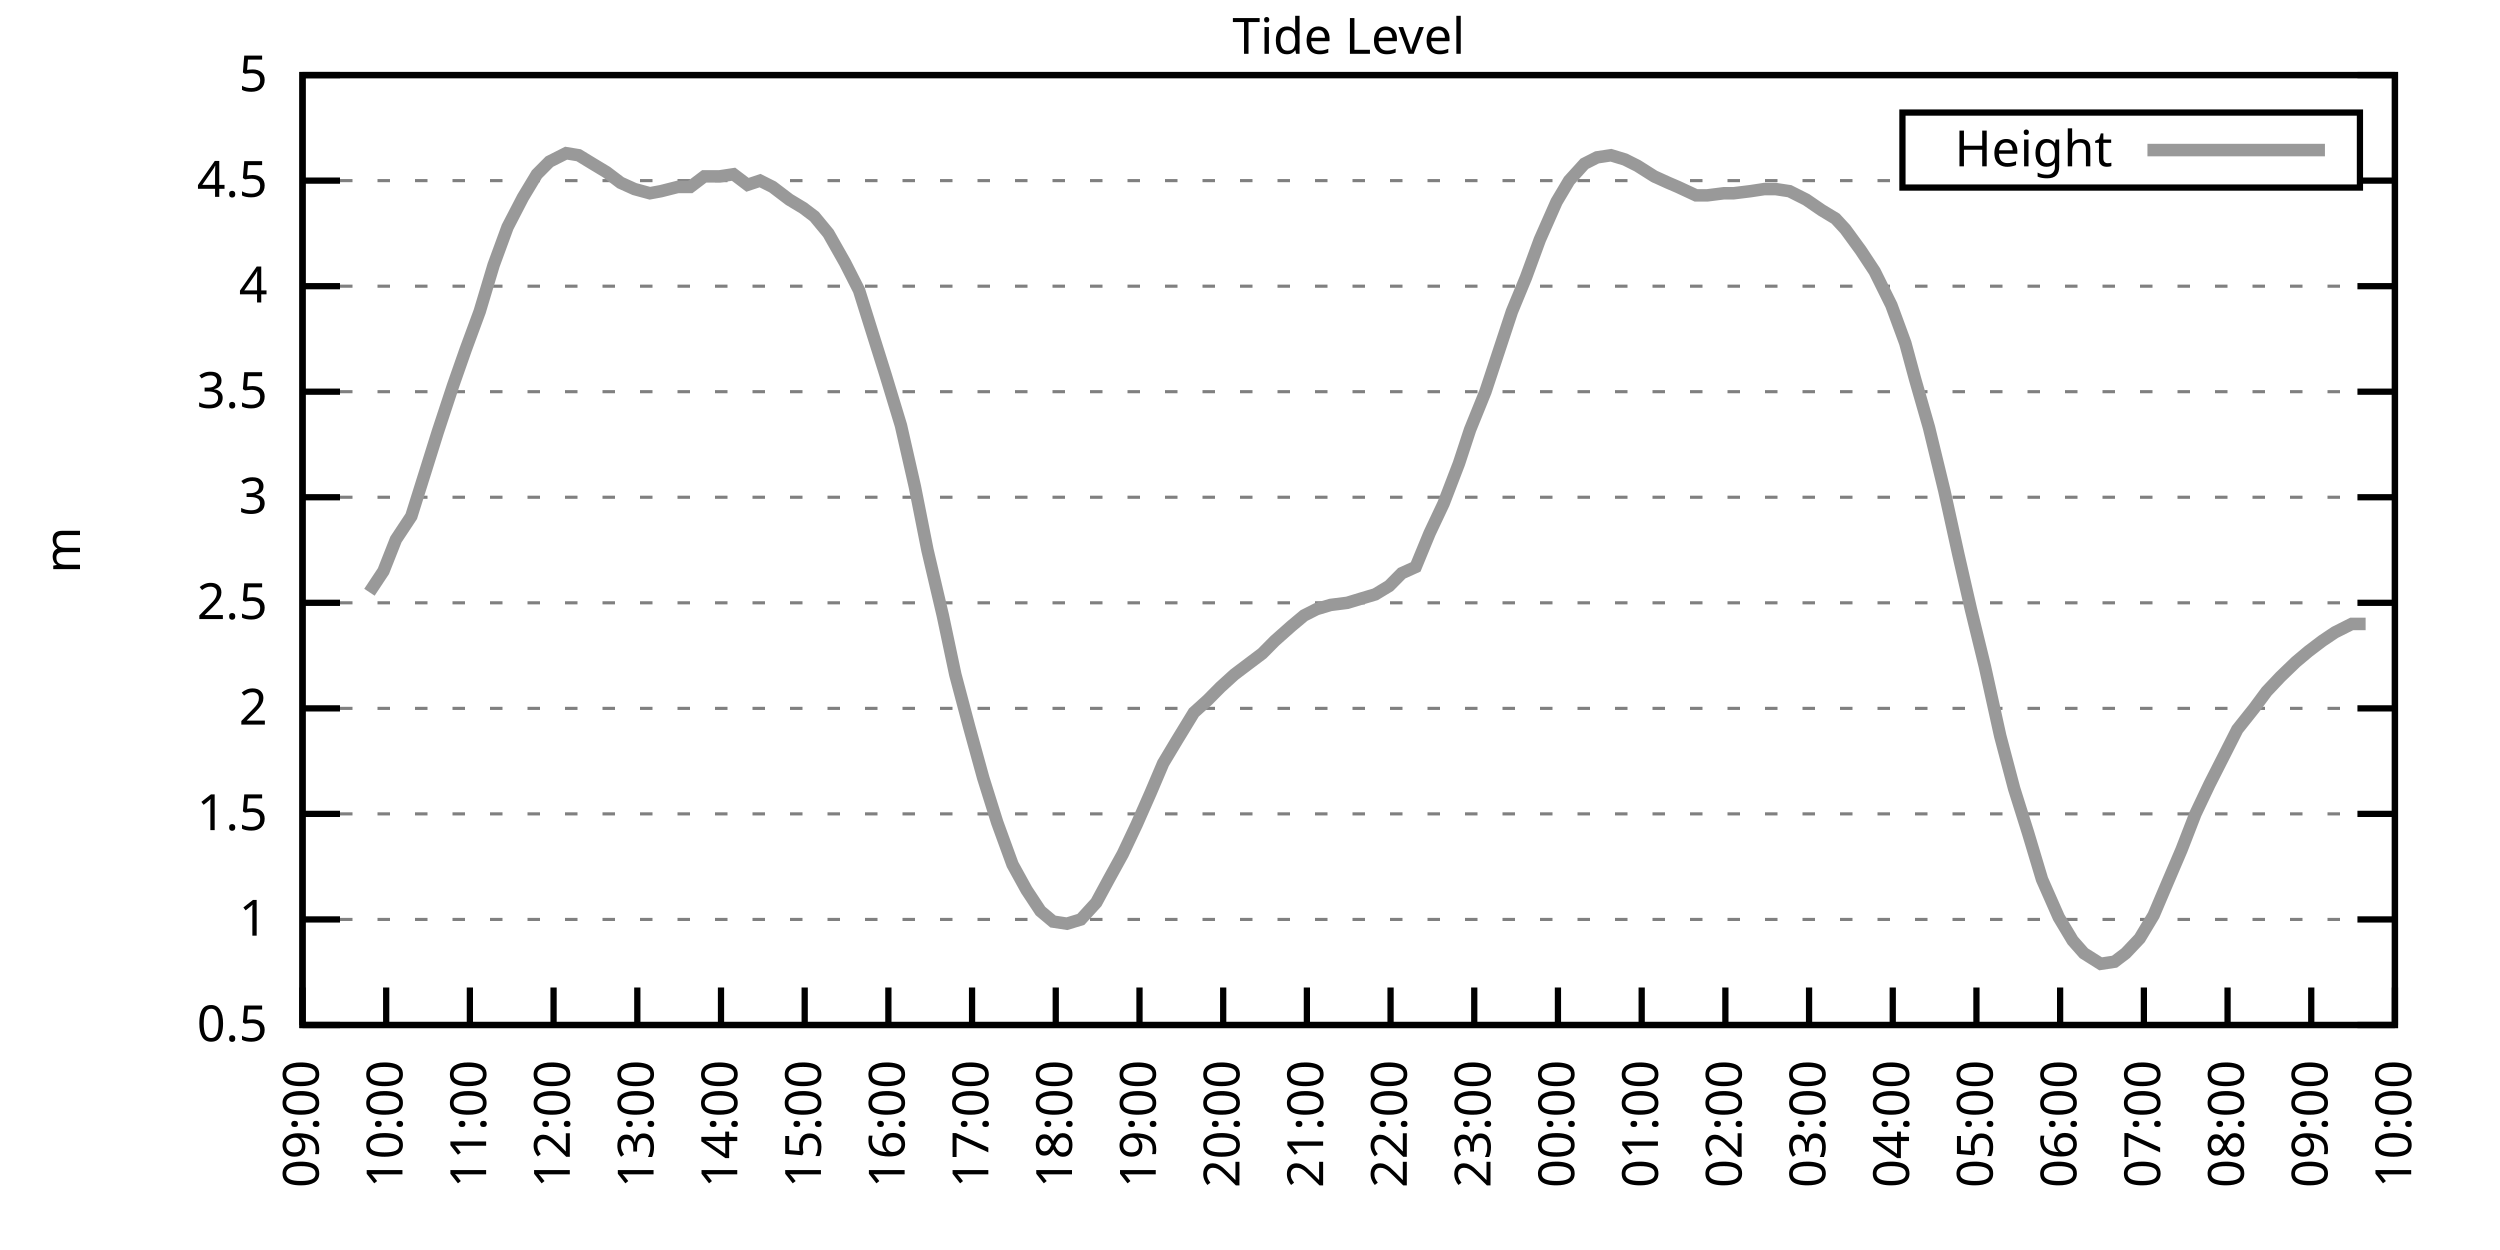
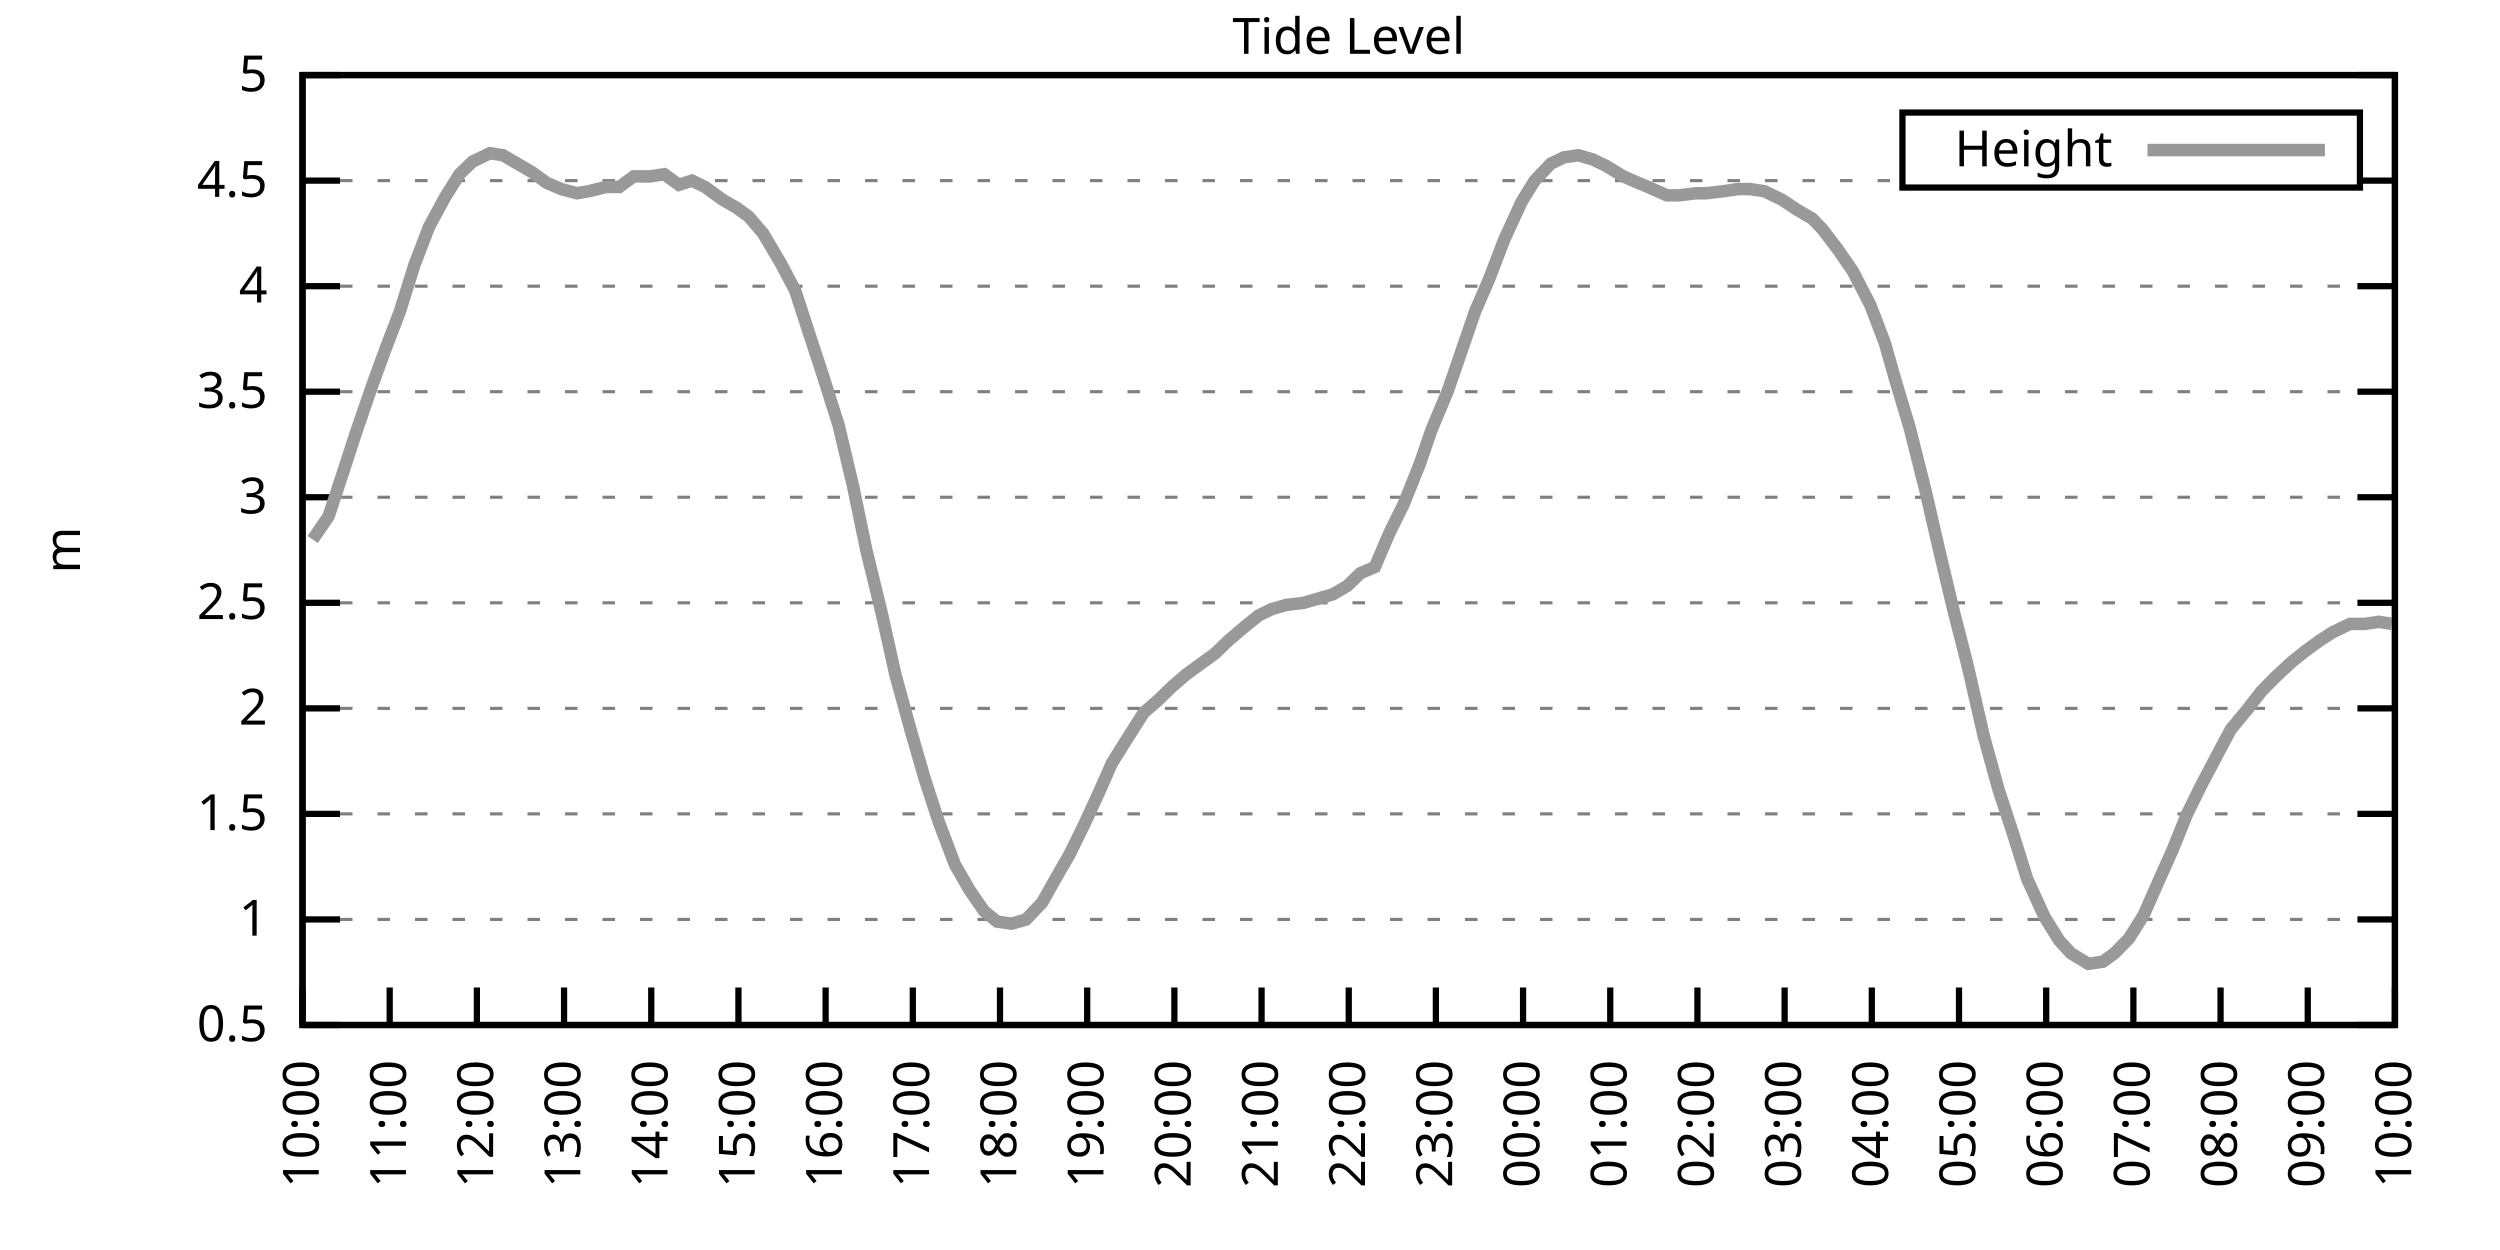
<svg xmlns="http://www.w3.org/2000/svg" xmlns:xlink="http://www.w3.org/1999/xlink" width="400" height="200" viewBox="0 0 400 200">
  <g id="gnuplot_canvas">
    <rect x="0" y="0" width="400" height="200" fill="none" />
    <defs>
      <circle id="gpDot" r="0.5" stroke-width="0.5" stroke="currentColor" />
      <path id="gpPt0" stroke-width="0.333" stroke="currentColor" d="M-1,0 h2 M0,-1 v2" />
      <path id="gpPt1" stroke-width="0.333" stroke="currentColor" d="M-1,-1 L1,1 M1,-1 L-1,1" />
      <path id="gpPt2" stroke-width="0.333" stroke="currentColor" d="M-1,0 L1,0 M0,-1 L0,1 M-1,-1 L1,1 M-1,1 L1,-1" />
      <rect id="gpPt3" stroke-width="0.333" stroke="currentColor" x="-1" y="-1" width="2" height="2" />
      <rect id="gpPt4" stroke-width="0.333" stroke="currentColor" fill="currentColor" x="-1" y="-1" width="2" height="2" />
      <circle id="gpPt5" stroke-width="0.333" stroke="currentColor" cx="0" cy="0" r="1" />
      <use xlink:href="#gpPt5" id="gpPt6" fill="currentColor" stroke="none" />
      <path id="gpPt7" stroke-width="0.333" stroke="currentColor" d="M0,-1.33 L-1.33,0.67 L1.33,0.67 z" />
      <use xlink:href="#gpPt7" id="gpPt8" fill="currentColor" stroke="none" />
      <use xlink:href="#gpPt7" id="gpPt9" stroke="currentColor" transform="rotate(180)" />
      <use xlink:href="#gpPt9" id="gpPt10" fill="currentColor" stroke="none" />
      <use xlink:href="#gpPt3" id="gpPt11" stroke="currentColor" transform="rotate(45)" />
      <use xlink:href="#gpPt11" id="gpPt12" fill="currentColor" stroke="none" />
      <path id="gpPt13" stroke-width="0.333" stroke="currentColor" d="M0,1.330 L1.265,0.411 L0.782,-1.067 L-0.782,-1.076 L-1.265,0.411 z" />
      <use xlink:href="#gpPt13" id="gpPt14" fill="currentColor" stroke="none" />
      <filter id="textbox" filterUnits="objectBoundingBox" x="0" y="0" height="1" width="1">
        <feFlood flood-color="white" flood-opacity="1" result="bgnd" />
        <feComposite in="SourceGraphic" in2="bgnd" operator="atop" />
      </filter>
      <filter id="greybox" filterUnits="objectBoundingBox" x="0" y="0" height="1" width="1">
        <feFlood flood-color="lightgrey" flood-opacity="1" result="grey" />
        <feComposite in="SourceGraphic" in2="grey" operator="atop" />
      </filter>
    </defs>
    <g fill="none" color="white" stroke="currentColor" stroke-width="1.00" stroke-linecap="butt" stroke-linejoin="miter">
</g>
    <g fill="none" color="black" stroke="currentColor" stroke-width="1.00" stroke-linecap="butt" stroke-linejoin="miter">
      <g stroke="none" shape-rendering="crispEdges">
        <polygon fill="rgb(255, 255, 255)" points="48.40,164.00 383.18,164.00 383.18,12.02 48.40,12.02 " />
      </g>
    </g>
    <g fill="none" color="black" stroke="currentColor" stroke-width="1.00" stroke-linecap="butt" stroke-linejoin="miter">
</g>
    <g fill="none" color="black" stroke="black" stroke-width="0.50" stroke-linecap="butt" stroke-linejoin="miter">
</g>
    <g fill="none" color="gray" stroke="currentColor" stroke-width="0.50" stroke-linecap="butt" stroke-linejoin="miter">
      <path stroke="gray" stroke-dasharray="2,4" class="gridline" d="M48.40,164.00 L383.19,164.00  " />
    </g>
    <g fill="none" color="gray" stroke="gray" stroke-width="1.00" stroke-linecap="butt" stroke-linejoin="miter">
</g>
    <g fill="none" color="black" stroke="currentColor" stroke-width="1.00" stroke-linecap="butt" stroke-linejoin="miter">
      <path stroke="black" d="M48.40,164.00 L54.40,164.00 M383.19,164.00 L377.19,164.00  " />
      <g transform="translate(42.80,166.60)" stroke="none" fill="black" font-family="Sans" font-size="8.00" text-anchor="end">
        <text>
          <tspan font-family="Sans"> 0.5</tspan>
        </text>
      </g>
    </g>
    <g fill="none" color="black" stroke="currentColor" stroke-width="1.00" stroke-linecap="butt" stroke-linejoin="miter">
</g>
    <g fill="none" color="black" stroke="black" stroke-width="0.50" stroke-linecap="butt" stroke-linejoin="miter">
</g>
    <g fill="none" color="gray" stroke="currentColor" stroke-width="0.50" stroke-linecap="butt" stroke-linejoin="miter">
      <path stroke="gray" stroke-dasharray="2,4" class="gridline" d="M48.40,147.11 L383.19,147.11  " />
    </g>
    <g fill="none" color="gray" stroke="gray" stroke-width="1.00" stroke-linecap="butt" stroke-linejoin="miter">
</g>
    <g fill="none" color="black" stroke="currentColor" stroke-width="1.00" stroke-linecap="butt" stroke-linejoin="miter">
      <path stroke="black" d="M48.40,147.11 L54.40,147.11 M383.19,147.11 L377.19,147.11  " />
      <g transform="translate(42.80,149.71)" stroke="none" fill="black" font-family="Sans" font-size="8.00" text-anchor="end">
        <text>
          <tspan font-family="Sans"> 1</tspan>
        </text>
      </g>
    </g>
    <g fill="none" color="black" stroke="currentColor" stroke-width="1.00" stroke-linecap="butt" stroke-linejoin="miter">
</g>
    <g fill="none" color="black" stroke="black" stroke-width="0.50" stroke-linecap="butt" stroke-linejoin="miter">
</g>
    <g fill="none" color="gray" stroke="currentColor" stroke-width="0.50" stroke-linecap="butt" stroke-linejoin="miter">
      <path stroke="gray" stroke-dasharray="2,4" class="gridline" d="M48.40,130.22 L383.19,130.22  " />
    </g>
    <g fill="none" color="gray" stroke="gray" stroke-width="1.00" stroke-linecap="butt" stroke-linejoin="miter">
</g>
    <g fill="none" color="black" stroke="currentColor" stroke-width="1.00" stroke-linecap="butt" stroke-linejoin="miter">
      <path stroke="black" d="M48.40,130.22 L54.40,130.22 M383.19,130.22 L377.19,130.22  " />
      <g transform="translate(42.80,132.82)" stroke="none" fill="black" font-family="Sans" font-size="8.00" text-anchor="end">
        <text>
          <tspan font-family="Sans"> 1.5</tspan>
        </text>
      </g>
    </g>
    <g fill="none" color="black" stroke="currentColor" stroke-width="1.00" stroke-linecap="butt" stroke-linejoin="miter">
</g>
    <g fill="none" color="black" stroke="black" stroke-width="0.50" stroke-linecap="butt" stroke-linejoin="miter">
</g>
    <g fill="none" color="gray" stroke="currentColor" stroke-width="0.50" stroke-linecap="butt" stroke-linejoin="miter">
      <path stroke="gray" stroke-dasharray="2,4" class="gridline" d="M48.40,113.34 L383.19,113.34  " />
    </g>
    <g fill="none" color="gray" stroke="gray" stroke-width="1.00" stroke-linecap="butt" stroke-linejoin="miter">
</g>
    <g fill="none" color="black" stroke="currentColor" stroke-width="1.00" stroke-linecap="butt" stroke-linejoin="miter">
      <path stroke="black" d="M48.40,113.34 L54.40,113.34 M383.19,113.34 L377.19,113.34  " />
      <g transform="translate(42.80,115.94)" stroke="none" fill="black" font-family="Sans" font-size="8.00" text-anchor="end">
        <text>
          <tspan font-family="Sans"> 2</tspan>
        </text>
      </g>
    </g>
    <g fill="none" color="black" stroke="currentColor" stroke-width="1.00" stroke-linecap="butt" stroke-linejoin="miter">
</g>
    <g fill="none" color="black" stroke="black" stroke-width="0.50" stroke-linecap="butt" stroke-linejoin="miter">
</g>
    <g fill="none" color="gray" stroke="currentColor" stroke-width="0.50" stroke-linecap="butt" stroke-linejoin="miter">
      <path stroke="gray" stroke-dasharray="2,4" class="gridline" d="M48.40,96.45 L383.19,96.45  " />
    </g>
    <g fill="none" color="gray" stroke="gray" stroke-width="1.00" stroke-linecap="butt" stroke-linejoin="miter">
</g>
    <g fill="none" color="black" stroke="currentColor" stroke-width="1.00" stroke-linecap="butt" stroke-linejoin="miter">
      <path stroke="black" d="M48.40,96.45 L54.40,96.45 M383.19,96.45 L377.19,96.45  " />
      <g transform="translate(42.80,99.05)" stroke="none" fill="black" font-family="Sans" font-size="8.00" text-anchor="end">
        <text>
          <tspan font-family="Sans"> 2.5</tspan>
        </text>
      </g>
    </g>
    <g fill="none" color="black" stroke="currentColor" stroke-width="1.00" stroke-linecap="butt" stroke-linejoin="miter">
</g>
    <g fill="none" color="black" stroke="black" stroke-width="0.50" stroke-linecap="butt" stroke-linejoin="miter">
</g>
    <g fill="none" color="gray" stroke="currentColor" stroke-width="0.50" stroke-linecap="butt" stroke-linejoin="miter">
      <path stroke="gray" stroke-dasharray="2,4" class="gridline" d="M48.40,79.56 L383.19,79.56  " />
    </g>
    <g fill="none" color="gray" stroke="gray" stroke-width="1.00" stroke-linecap="butt" stroke-linejoin="miter">
</g>
    <g fill="none" color="black" stroke="currentColor" stroke-width="1.00" stroke-linecap="butt" stroke-linejoin="miter">
      <path stroke="black" d="M48.40,79.56 L54.40,79.56 M383.19,79.56 L377.19,79.56  " />
      <g transform="translate(42.80,82.16)" stroke="none" fill="black" font-family="Sans" font-size="8.00" text-anchor="end">
        <text>
          <tspan font-family="Sans"> 3</tspan>
        </text>
      </g>
    </g>
    <g fill="none" color="black" stroke="currentColor" stroke-width="1.00" stroke-linecap="butt" stroke-linejoin="miter">
</g>
    <g fill="none" color="black" stroke="black" stroke-width="0.50" stroke-linecap="butt" stroke-linejoin="miter">
</g>
    <g fill="none" color="gray" stroke="currentColor" stroke-width="0.50" stroke-linecap="butt" stroke-linejoin="miter">
      <path stroke="gray" stroke-dasharray="2,4" class="gridline" d="M48.40,62.67 L383.19,62.67  " />
    </g>
    <g fill="none" color="gray" stroke="gray" stroke-width="1.00" stroke-linecap="butt" stroke-linejoin="miter">
</g>
    <g fill="none" color="black" stroke="currentColor" stroke-width="1.00" stroke-linecap="butt" stroke-linejoin="miter">
      <path stroke="black" d="M48.40,62.67 L54.40,62.67 M383.19,62.67 L377.19,62.67  " />
      <g transform="translate(42.80,65.27)" stroke="none" fill="black" font-family="Sans" font-size="8.00" text-anchor="end">
        <text>
          <tspan font-family="Sans"> 3.5</tspan>
        </text>
      </g>
    </g>
    <g fill="none" color="black" stroke="currentColor" stroke-width="1.00" stroke-linecap="butt" stroke-linejoin="miter">
</g>
    <g fill="none" color="black" stroke="black" stroke-width="0.50" stroke-linecap="butt" stroke-linejoin="miter">
</g>
    <g fill="none" color="gray" stroke="currentColor" stroke-width="0.50" stroke-linecap="butt" stroke-linejoin="miter">
      <path stroke="gray" stroke-dasharray="2,4" class="gridline" d="M48.40,45.79 L383.19,45.79  " />
    </g>
    <g fill="none" color="gray" stroke="gray" stroke-width="1.00" stroke-linecap="butt" stroke-linejoin="miter">
</g>
    <g fill="none" color="black" stroke="currentColor" stroke-width="1.00" stroke-linecap="butt" stroke-linejoin="miter">
      <path stroke="black" d="M48.40,45.79 L54.40,45.79 M383.19,45.79 L377.19,45.79  " />
      <g transform="translate(42.80,48.39)" stroke="none" fill="black" font-family="Sans" font-size="8.00" text-anchor="end">
        <text>
          <tspan font-family="Sans"> 4</tspan>
        </text>
      </g>
    </g>
    <g fill="none" color="black" stroke="currentColor" stroke-width="1.00" stroke-linecap="butt" stroke-linejoin="miter">
</g>
    <g fill="none" color="black" stroke="black" stroke-width="0.50" stroke-linecap="butt" stroke-linejoin="miter">
</g>
    <g fill="none" color="gray" stroke="currentColor" stroke-width="0.50" stroke-linecap="butt" stroke-linejoin="miter">
      <path stroke="gray" stroke-dasharray="2,4" class="gridline" d="M48.40,28.90 L304.39,28.90 M377.59,28.90 L383.19,28.90  " />
    </g>
    <g fill="none" color="gray" stroke="gray" stroke-width="1.00" stroke-linecap="butt" stroke-linejoin="miter">
</g>
    <g fill="none" color="black" stroke="currentColor" stroke-width="1.00" stroke-linecap="butt" stroke-linejoin="miter">
      <path stroke="black" d="M48.40,28.90 L54.40,28.90 M383.19,28.90 L377.19,28.90  " />
      <g transform="translate(42.80,31.50)" stroke="none" fill="black" font-family="Sans" font-size="8.00" text-anchor="end">
        <text>
          <tspan font-family="Sans"> 4.5</tspan>
        </text>
      </g>
    </g>
    <g fill="none" color="black" stroke="currentColor" stroke-width="1.00" stroke-linecap="butt" stroke-linejoin="miter">
</g>
    <g fill="none" color="black" stroke="black" stroke-width="0.50" stroke-linecap="butt" stroke-linejoin="miter">
</g>
    <g fill="none" color="gray" stroke="currentColor" stroke-width="0.50" stroke-linecap="butt" stroke-linejoin="miter">
      <path stroke="gray" stroke-dasharray="2,4" class="gridline" d="M48.40,12.01 L383.19,12.01  " />
    </g>
    <g fill="none" color="gray" stroke="gray" stroke-width="1.00" stroke-linecap="butt" stroke-linejoin="miter">
</g>
    <g fill="none" color="black" stroke="currentColor" stroke-width="1.00" stroke-linecap="butt" stroke-linejoin="miter">
      <path stroke="black" d="M48.40,12.01 L54.40,12.01 M383.19,12.01 L377.19,12.01  " />
      <g transform="translate(42.80,14.61)" stroke="none" fill="black" font-family="Sans" font-size="8.00" text-anchor="end">
        <text>
          <tspan font-family="Sans"> 5</tspan>
        </text>
      </g>
    </g>
    <g fill="none" color="black" stroke="currentColor" stroke-width="1.00" stroke-linecap="butt" stroke-linejoin="miter">
      <path stroke="black" d="M48.40,164.00 L48.40,158.00  " />
      <g transform="translate(51.00,169.60) rotate(270.00)" stroke="none" fill="black" font-family="Sans" font-size="8.00" text-anchor="end">
        <text>
-           <tspan font-family="Sans">09:00</tspan>
-         </text>
-       </g>
-     </g>
-     <g fill="none" color="black" stroke="currentColor" stroke-width="1.00" stroke-linecap="butt" stroke-linejoin="miter">
-       <path stroke="black" d="M61.79,164.00 L61.79,158.00  " />
-       <g transform="translate(64.39,169.60) rotate(270.00)" stroke="none" fill="black" font-family="Sans" font-size="8.00" text-anchor="end">
-         <text>
          <tspan font-family="Sans">10:00</tspan>
        </text>
      </g>
    </g>
    <g fill="none" color="black" stroke="currentColor" stroke-width="1.00" stroke-linecap="butt" stroke-linejoin="miter">
-       <path stroke="black" d="M75.18,164.00 L75.18,158.00  " />
-       <g transform="translate(77.78,169.60) rotate(270.00)" stroke="none" fill="black" font-family="Sans" font-size="8.00" text-anchor="end">
+       <path stroke="black" d="M62.35,164.00 L62.35,158.00  " />
+       <g transform="translate(64.95,169.60) rotate(270.00)" stroke="none" fill="black" font-family="Sans" font-size="8.00" text-anchor="end">
        <text>
          <tspan font-family="Sans">11:00</tspan>
        </text>
      </g>
    </g>
    <g fill="none" color="black" stroke="currentColor" stroke-width="1.00" stroke-linecap="butt" stroke-linejoin="miter">
-       <path stroke="black" d="M88.57,164.00 L88.57,158.00  " />
-       <g transform="translate(91.17,169.60) rotate(270.00)" stroke="none" fill="black" font-family="Sans" font-size="8.00" text-anchor="end">
+       <path stroke="black" d="M76.30,164.00 L76.30,158.00  " />
+       <g transform="translate(78.90,169.60) rotate(270.00)" stroke="none" fill="black" font-family="Sans" font-size="8.00" text-anchor="end">
        <text>
          <tspan font-family="Sans">12:00</tspan>
        </text>
      </g>
    </g>
    <g fill="none" color="black" stroke="currentColor" stroke-width="1.00" stroke-linecap="butt" stroke-linejoin="miter">
-       <path stroke="black" d="M101.97,164.00 L101.97,158.00  " />
-       <g transform="translate(104.57,169.60) rotate(270.00)" stroke="none" fill="black" font-family="Sans" font-size="8.00" text-anchor="end">
+       <path stroke="black" d="M90.25,164.00 L90.25,158.00  " />
+       <g transform="translate(92.85,169.60) rotate(270.00)" stroke="none" fill="black" font-family="Sans" font-size="8.00" text-anchor="end">
        <text>
          <tspan font-family="Sans">13:00</tspan>
        </text>
      </g>
    </g>
    <g fill="none" color="black" stroke="currentColor" stroke-width="1.00" stroke-linecap="butt" stroke-linejoin="miter">
-       <path stroke="black" d="M115.36,164.00 L115.36,158.00  " />
-       <g transform="translate(117.96,169.60) rotate(270.00)" stroke="none" fill="black" font-family="Sans" font-size="8.00" text-anchor="end">
+       <path stroke="black" d="M104.20,164.00 L104.20,158.00  " />
+       <g transform="translate(106.80,169.60) rotate(270.00)" stroke="none" fill="black" font-family="Sans" font-size="8.00" text-anchor="end">
        <text>
          <tspan font-family="Sans">14:00</tspan>
        </text>
      </g>
    </g>
    <g fill="none" color="black" stroke="currentColor" stroke-width="1.00" stroke-linecap="butt" stroke-linejoin="miter">
-       <path stroke="black" d="M128.75,164.00 L128.75,158.00  " />
-       <g transform="translate(131.35,169.60) rotate(270.00)" stroke="none" fill="black" font-family="Sans" font-size="8.00" text-anchor="end">
+       <path stroke="black" d="M118.15,164.00 L118.15,158.00  " />
+       <g transform="translate(120.75,169.60) rotate(270.00)" stroke="none" fill="black" font-family="Sans" font-size="8.00" text-anchor="end">
        <text>
          <tspan font-family="Sans">15:00</tspan>
        </text>
      </g>
    </g>
    <g fill="none" color="black" stroke="currentColor" stroke-width="1.00" stroke-linecap="butt" stroke-linejoin="miter">
-       <path stroke="black" d="M142.14,164.00 L142.14,158.00  " />
-       <g transform="translate(144.74,169.60) rotate(270.00)" stroke="none" fill="black" font-family="Sans" font-size="8.00" text-anchor="end">
+       <path stroke="black" d="M132.10,164.00 L132.10,158.00  " />
+       <g transform="translate(134.70,169.60) rotate(270.00)" stroke="none" fill="black" font-family="Sans" font-size="8.00" text-anchor="end">
        <text>
          <tspan font-family="Sans">16:00</tspan>
        </text>
      </g>
    </g>
    <g fill="none" color="black" stroke="currentColor" stroke-width="1.00" stroke-linecap="butt" stroke-linejoin="miter">
-       <path stroke="black" d="M155.53,164.00 L155.53,158.00  " />
-       <g transform="translate(158.13,169.60) rotate(270.00)" stroke="none" fill="black" font-family="Sans" font-size="8.00" text-anchor="end">
+       <path stroke="black" d="M146.05,164.00 L146.05,158.00  " />
+       <g transform="translate(148.65,169.60) rotate(270.00)" stroke="none" fill="black" font-family="Sans" font-size="8.00" text-anchor="end">
        <text>
          <tspan font-family="Sans">17:00</tspan>
        </text>
      </g>
    </g>
    <g fill="none" color="black" stroke="currentColor" stroke-width="1.00" stroke-linecap="butt" stroke-linejoin="miter">
-       <path stroke="black" d="M168.92,164.00 L168.92,158.00  " />
-       <g transform="translate(171.52,169.60) rotate(270.00)" stroke="none" fill="black" font-family="Sans" font-size="8.00" text-anchor="end">
+       <path stroke="black" d="M160.00,164.00 L160.00,158.00  " />
+       <g transform="translate(162.60,169.60) rotate(270.00)" stroke="none" fill="black" font-family="Sans" font-size="8.00" text-anchor="end">
        <text>
          <tspan font-family="Sans">18:00</tspan>
        </text>
      </g>
    </g>
    <g fill="none" color="black" stroke="currentColor" stroke-width="1.00" stroke-linecap="butt" stroke-linejoin="miter">
-       <path stroke="black" d="M182.32,164.00 L182.32,158.00  " />
-       <g transform="translate(184.92,169.60) rotate(270.00)" stroke="none" fill="black" font-family="Sans" font-size="8.00" text-anchor="end">
+       <path stroke="black" d="M173.95,164.00 L173.95,158.00  " />
+       <g transform="translate(176.55,169.60) rotate(270.00)" stroke="none" fill="black" font-family="Sans" font-size="8.00" text-anchor="end">
        <text>
          <tspan font-family="Sans">19:00</tspan>
        </text>
      </g>
    </g>
    <g fill="none" color="black" stroke="currentColor" stroke-width="1.00" stroke-linecap="butt" stroke-linejoin="miter">
-       <path stroke="black" d="M195.71,164.00 L195.71,158.00  " />
-       <g transform="translate(198.31,169.60) rotate(270.00)" stroke="none" fill="black" font-family="Sans" font-size="8.00" text-anchor="end">
+       <path stroke="black" d="M187.90,164.00 L187.90,158.00  " />
+       <g transform="translate(190.50,169.60) rotate(270.00)" stroke="none" fill="black" font-family="Sans" font-size="8.00" text-anchor="end">
        <text>
          <tspan font-family="Sans">20:00</tspan>
        </text>
      </g>
    </g>
    <g fill="none" color="black" stroke="currentColor" stroke-width="1.00" stroke-linecap="butt" stroke-linejoin="miter">
-       <path stroke="black" d="M209.10,164.00 L209.10,158.00  " />
-       <g transform="translate(211.70,169.60) rotate(270.00)" stroke="none" fill="black" font-family="Sans" font-size="8.00" text-anchor="end">
+       <path stroke="black" d="M201.85,164.00 L201.85,158.00  " />
+       <g transform="translate(204.45,169.60) rotate(270.00)" stroke="none" fill="black" font-family="Sans" font-size="8.00" text-anchor="end">
        <text>
          <tspan font-family="Sans">21:00</tspan>
        </text>
      </g>
    </g>
    <g fill="none" color="black" stroke="currentColor" stroke-width="1.00" stroke-linecap="butt" stroke-linejoin="miter">
-       <path stroke="black" d="M222.49,164.00 L222.49,158.00  " />
-       <g transform="translate(225.09,169.60) rotate(270.00)" stroke="none" fill="black" font-family="Sans" font-size="8.00" text-anchor="end">
+       <path stroke="black" d="M215.80,164.00 L215.80,158.00  " />
+       <g transform="translate(218.40,169.60) rotate(270.00)" stroke="none" fill="black" font-family="Sans" font-size="8.00" text-anchor="end">
        <text>
          <tspan font-family="Sans">22:00</tspan>
        </text>
      </g>
    </g>
    <g fill="none" color="black" stroke="currentColor" stroke-width="1.00" stroke-linecap="butt" stroke-linejoin="miter">
-       <path stroke="black" d="M235.88,164.00 L235.88,158.00  " />
-       <g transform="translate(238.48,169.60) rotate(270.00)" stroke="none" fill="black" font-family="Sans" font-size="8.00" text-anchor="end">
+       <path stroke="black" d="M229.74,164.00 L229.74,158.00  " />
+       <g transform="translate(232.34,169.60) rotate(270.00)" stroke="none" fill="black" font-family="Sans" font-size="8.00" text-anchor="end">
        <text>
          <tspan font-family="Sans">23:00</tspan>
        </text>
      </g>
    </g>
    <g fill="none" color="black" stroke="currentColor" stroke-width="1.00" stroke-linecap="butt" stroke-linejoin="miter">
-       <path stroke="black" d="M249.27,164.00 L249.27,158.00  " />
-       <g transform="translate(251.87,169.60) rotate(270.00)" stroke="none" fill="black" font-family="Sans" font-size="8.00" text-anchor="end">
+       <path stroke="black" d="M243.69,164.00 L243.69,158.00  " />
+       <g transform="translate(246.29,169.60) rotate(270.00)" stroke="none" fill="black" font-family="Sans" font-size="8.00" text-anchor="end">
        <text>
          <tspan font-family="Sans">00:00</tspan>
        </text>
      </g>
    </g>
    <g fill="none" color="black" stroke="currentColor" stroke-width="1.00" stroke-linecap="butt" stroke-linejoin="miter">
-       <path stroke="black" d="M262.67,164.00 L262.67,158.00  " />
-       <g transform="translate(265.27,169.60) rotate(270.00)" stroke="none" fill="black" font-family="Sans" font-size="8.00" text-anchor="end">
+       <path stroke="black" d="M257.64,164.00 L257.64,158.00  " />
+       <g transform="translate(260.24,169.60) rotate(270.00)" stroke="none" fill="black" font-family="Sans" font-size="8.00" text-anchor="end">
        <text>
          <tspan font-family="Sans">01:00</tspan>
        </text>
      </g>
    </g>
    <g fill="none" color="black" stroke="currentColor" stroke-width="1.00" stroke-linecap="butt" stroke-linejoin="miter">
-       <path stroke="black" d="M276.06,164.00 L276.06,158.00  " />
-       <g transform="translate(278.66,169.60) rotate(270.00)" stroke="none" fill="black" font-family="Sans" font-size="8.00" text-anchor="end">
+       <path stroke="black" d="M271.59,164.00 L271.59,158.00  " />
+       <g transform="translate(274.19,169.60) rotate(270.00)" stroke="none" fill="black" font-family="Sans" font-size="8.00" text-anchor="end">
        <text>
          <tspan font-family="Sans">02:00</tspan>
        </text>
      </g>
    </g>
    <g fill="none" color="black" stroke="currentColor" stroke-width="1.00" stroke-linecap="butt" stroke-linejoin="miter">
-       <path stroke="black" d="M289.45,164.00 L289.45,158.00  " />
-       <g transform="translate(292.05,169.60) rotate(270.00)" stroke="none" fill="black" font-family="Sans" font-size="8.00" text-anchor="end">
+       <path stroke="black" d="M285.54,164.00 L285.54,158.00  " />
+       <g transform="translate(288.14,169.60) rotate(270.00)" stroke="none" fill="black" font-family="Sans" font-size="8.00" text-anchor="end">
        <text>
          <tspan font-family="Sans">03:00</tspan>
        </text>
      </g>
    </g>
    <g fill="none" color="black" stroke="currentColor" stroke-width="1.00" stroke-linecap="butt" stroke-linejoin="miter">
-       <path stroke="black" d="M302.84,164.00 L302.84,158.00  " />
-       <g transform="translate(305.44,169.60) rotate(270.00)" stroke="none" fill="black" font-family="Sans" font-size="8.00" text-anchor="end">
+       <path stroke="black" d="M299.49,164.00 L299.49,158.00  " />
+       <g transform="translate(302.09,169.60) rotate(270.00)" stroke="none" fill="black" font-family="Sans" font-size="8.00" text-anchor="end">
        <text>
          <tspan font-family="Sans">04:00</tspan>
        </text>
      </g>
    </g>
    <g fill="none" color="black" stroke="currentColor" stroke-width="1.00" stroke-linecap="butt" stroke-linejoin="miter">
-       <path stroke="black" d="M316.23,164.00 L316.23,158.00  " />
-       <g transform="translate(318.83,169.60) rotate(270.00)" stroke="none" fill="black" font-family="Sans" font-size="8.00" text-anchor="end">
+       <path stroke="black" d="M313.44,164.00 L313.44,158.00  " />
+       <g transform="translate(316.04,169.60) rotate(270.00)" stroke="none" fill="black" font-family="Sans" font-size="8.00" text-anchor="end">
        <text>
          <tspan font-family="Sans">05:00</tspan>
        </text>
      </g>
    </g>
    <g fill="none" color="black" stroke="currentColor" stroke-width="1.00" stroke-linecap="butt" stroke-linejoin="miter">
-       <path stroke="black" d="M329.62,164.00 L329.62,158.00  " />
-       <g transform="translate(332.22,169.60) rotate(270.00)" stroke="none" fill="black" font-family="Sans" font-size="8.00" text-anchor="end">
+       <path stroke="black" d="M327.39,164.00 L327.39,158.00  " />
+       <g transform="translate(329.99,169.60) rotate(270.00)" stroke="none" fill="black" font-family="Sans" font-size="8.00" text-anchor="end">
        <text>
          <tspan font-family="Sans">06:00</tspan>
        </text>
      </g>
    </g>
    <g fill="none" color="black" stroke="currentColor" stroke-width="1.00" stroke-linecap="butt" stroke-linejoin="miter">
-       <path stroke="black" d="M343.02,164.00 L343.02,158.00  " />
-       <g transform="translate(345.62,169.60) rotate(270.00)" stroke="none" fill="black" font-family="Sans" font-size="8.00" text-anchor="end">
+       <path stroke="black" d="M341.34,164.00 L341.34,158.00  " />
+       <g transform="translate(343.94,169.60) rotate(270.00)" stroke="none" fill="black" font-family="Sans" font-size="8.00" text-anchor="end">
        <text>
          <tspan font-family="Sans">07:00</tspan>
        </text>
      </g>
    </g>
    <g fill="none" color="black" stroke="currentColor" stroke-width="1.00" stroke-linecap="butt" stroke-linejoin="miter">
-       <path stroke="black" d="M356.41,164.00 L356.41,158.00  " />
-       <g transform="translate(359.01,169.60) rotate(270.00)" stroke="none" fill="black" font-family="Sans" font-size="8.00" text-anchor="end">
+       <path stroke="black" d="M355.29,164.00 L355.29,158.00  " />
+       <g transform="translate(357.89,169.60) rotate(270.00)" stroke="none" fill="black" font-family="Sans" font-size="8.00" text-anchor="end">
        <text>
          <tspan font-family="Sans">08:00</tspan>
        </text>
      </g>
    </g>
    <g fill="none" color="black" stroke="currentColor" stroke-width="1.00" stroke-linecap="butt" stroke-linejoin="miter">
-       <path stroke="black" d="M369.80,164.00 L369.80,158.00  " />
-       <g transform="translate(372.40,169.60) rotate(270.00)" stroke="none" fill="black" font-family="Sans" font-size="8.00" text-anchor="end">
+       <path stroke="black" d="M369.24,164.00 L369.24,158.00  " />
+       <g transform="translate(371.84,169.60) rotate(270.00)" stroke="none" fill="black" font-family="Sans" font-size="8.00" text-anchor="end">
        <text>
          <tspan font-family="Sans">09:00</tspan>
        </text>
      </g>
    </g>
    <g fill="none" color="black" stroke="currentColor" stroke-width="1.00" stroke-linecap="butt" stroke-linejoin="miter">
      <path stroke="black" d="M383.19,164.00 L383.19,158.00  " />
      <g transform="translate(385.79,169.60) rotate(270.00)" stroke="none" fill="black" font-family="Sans" font-size="8.00" text-anchor="end">
        <text>
          <tspan font-family="Sans">10:00</tspan>
        </text>
      </g>
    </g>
    <g fill="none" color="black" stroke="currentColor" stroke-width="1.00" stroke-linecap="butt" stroke-linejoin="miter">
</g>
    <g fill="none" color="black" stroke="currentColor" stroke-width="1.00" stroke-linecap="butt" stroke-linejoin="miter">
      <path stroke="black" d="M48.40,12.01 L48.40,164.00 L383.19,164.00 L383.19,12.01 L48.40,12.01 Z  " />
    </g>
    <g fill="none" color="black" stroke="currentColor" stroke-width="1.00" stroke-linecap="butt" stroke-linejoin="miter">
</g>
    <g fill="none" color="black" stroke="currentColor" stroke-width="1.00" stroke-linecap="butt" stroke-linejoin="miter">
      <path stroke="black" d="M304.39,30.01 L304.39,18.01 L377.59,18.01 L377.59,30.01 L304.39,30.01 Z  " />
    </g>
    <g id="Tide_level_plot_1">
      <g fill="none" color="white" stroke="black" stroke-width="2.00" stroke-linecap="butt" stroke-linejoin="miter">
</g>
      <g fill="none" color="black" stroke="currentColor" stroke-width="2.00" stroke-linecap="butt" stroke-linejoin="miter">
        <g transform="translate(337.99,26.61)" stroke="none" fill="black" font-family="Sans" font-size="8.00" text-anchor="end">
          <text>
            <tspan font-family="Sans">Height</tspan>
          </text>
        </g>
      </g>
      <g fill="none" color="black" stroke="currentColor" stroke-width="2.00" stroke-linecap="butt" stroke-linejoin="miter">
-         <path stroke="rgb(153, 153, 153)" d="M343.59,24.01 L371.99,24.01 M59.11,94.76 L61.35,91.38 L63.35,86.32 L65.81,82.60 L68.04,75.51 L70.05,69.09   L72.50,61.66 L74.51,55.92 L76.75,49.84 L78.98,42.41 L81.21,36.33 L83.66,31.60 L85.90,27.88 L87.91,25.86   L90.58,24.51 L92.59,24.84 L94.82,26.20 L97.06,27.55 L99.29,29.24 L101.52,30.25 L103.98,30.92 L105.76,30.59   L108.44,29.91 L110.45,29.91 L112.68,28.22 L115.13,28.22 L117.37,27.88 L119.60,29.57 L121.61,28.90 L123.62,29.91   L126.29,31.94 L128.53,33.29 L130.31,34.64 L132.54,37.34 L135.22,42.07 L137.45,46.46 L139.46,52.88 L141.69,59.97   L144.15,68.08 L146.38,77.87 L148.39,88.00 L150.85,98.48 L152.85,107.93 L155.09,116.38 L157.32,124.48 L159.55,131.58   L162.01,138.33 L164.24,142.38 L166.47,145.76 L168.48,147.45 L170.71,147.79 L172.94,147.11 L175.40,144.41 L177.41,140.69   L179.64,136.64 L181.87,131.91 L184.10,126.85 L186.11,122.12 L188.34,118.40 L191.02,114.01 L193.25,111.99 L195.26,109.96   L197.49,107.93 L199.73,106.24 L201.96,104.56 L203.97,102.53 L206.64,100.16 L208.65,98.48 L210.66,97.46 L212.89,96.79   L215.57,96.45 L217.80,95.77 L220.04,95.10 L222.27,93.75 L224.28,91.72 L226.51,90.71 L228.74,85.30 L230.97,80.57   L233.43,74.16 L235.21,68.75 L237.67,62.67 L239.68,56.59 L241.91,49.84 L244.14,44.43 L246.37,38.35 L249.05,32.28   L251.06,28.90 L253.51,26.20 L255.52,25.18 L257.76,24.84 L259.99,25.52 L262.00,26.53 L264.67,28.22 L266.91,29.24   L268.47,29.91 L271.37,31.26 L273.16,31.26 L275.83,30.92 L277.40,30.92 L280.07,30.59 L282.31,30.25 L284.09,30.25   L286.32,30.59 L289.00,31.94 L291.46,33.63 L293.69,34.98 L295.25,36.67 L297.71,40.04 L299.94,43.42 L302.62,48.83   L304.85,54.90 L306.41,60.65 L308.64,68.42 L311.10,78.55 L313.33,88.68 L315.34,97.46 L317.57,106.58 L320.03,117.73   L322.26,126.17 L324.49,133.26 L326.72,140.69 L329.40,146.77 L331.63,150.49 L333.42,152.52 L336.10,154.21 L338.33,153.87   L340.11,152.52 L342.35,150.15 L344.58,146.44 L346.59,141.71 L349.04,135.97 L351.27,130.22 L353.51,125.50 L355.74,121.11   L357.97,116.71 L360.65,113.34 L362.66,110.63 L364.89,108.27 L367.34,105.91 L369.35,104.22 L371.58,102.53 L373.59,101.18   L376.27,99.83 L378.50,99.83  " />
+         <path stroke="rgb(153, 153, 153)" d="M343.59,24.01 L371.99,24.01 M50.03,86.32 L52.58,82.60 L54.91,75.51 L57.00,69.09 L59.56,61.66 L61.65,55.92   L63.98,49.84 L66.30,42.41 L68.63,36.33 L71.18,31.60 L73.51,27.88 L75.60,25.86 L78.39,24.51 L80.48,24.84   L82.81,26.20 L85.13,27.55 L87.46,29.24 L89.78,30.25 L92.34,30.92 L94.20,30.59 L96.99,29.91 L99.08,29.91   L101.41,28.22 L103.97,28.22 L106.29,27.88 L108.62,29.57 L110.71,28.90 L112.80,29.91 L115.59,31.94 L117.92,33.29   L119.78,34.64 L122.10,37.34 L124.89,42.07 L127.22,46.46 L129.31,52.88 L131.63,59.97 L134.19,68.08 L136.51,77.87   L138.61,88.00 L141.16,98.48 L143.26,107.93 L145.58,116.38 L147.91,124.48 L150.23,131.58 L152.79,138.33 L155.11,142.38   L157.44,145.76 L159.53,147.45 L161.86,147.79 L164.18,147.11 L166.74,144.41 L168.83,140.69 L171.16,136.64 L173.48,131.91   L175.81,126.85 L177.90,122.12 L180.22,118.40 L183.01,114.01 L185.34,111.99 L187.43,109.96 L189.76,107.93 L192.08,106.24   L194.41,104.56 L196.50,102.53 L199.29,100.16 L201.38,98.48 L203.47,97.46 L205.80,96.79 L208.59,96.45 L210.91,95.77   L213.24,95.10 L215.56,93.75 L217.65,91.72 L219.98,90.71 L222.30,85.30 L224.63,80.57 L227.19,74.16 L229.05,68.75   L231.60,62.67 L233.70,56.59 L236.02,49.84 L238.35,44.43 L240.67,38.35 L243.46,32.28 L245.55,28.90 L248.11,26.20   L250.20,25.18 L252.53,24.84 L254.85,25.52 L256.95,26.53 L259.74,28.22 L262.06,29.24 L263.69,29.91 L266.71,31.26   L268.57,31.26 L271.36,30.92 L272.99,30.92 L275.78,30.59 L278.10,30.25 L279.96,30.25 L282.29,30.59 L285.08,31.94   L287.64,33.63 L289.96,34.98 L291.59,36.67 L294.15,40.04 L296.47,43.42 L299.26,48.83 L301.58,54.90 L303.21,60.65   L305.54,68.42 L308.09,78.55 L310.42,88.68 L312.51,97.46 L314.84,106.58 L317.39,117.73 L319.72,126.17 L322.04,133.26   L324.37,140.69 L327.16,146.77 L329.48,150.49 L331.34,152.52 L334.13,154.21 L336.46,153.87 L338.32,152.52 L340.64,150.15   L342.97,146.44 L345.06,141.71 L347.62,135.97 L349.94,130.22 L352.27,125.50 L354.59,121.11 L356.92,116.71 L359.71,113.34   L361.80,110.63 L364.13,108.27 L366.68,105.91 L368.78,104.22 L371.10,102.53 L373.19,101.18 L375.98,99.83 L378.31,99.83   L380.63,99.49 L382.73,99.83  " />
      </g>
    </g>
    <g fill="none" color="black" stroke="currentColor" stroke-width="2.00" stroke-linecap="butt" stroke-linejoin="miter">
</g>
    <g fill="none" color="black" stroke="black" stroke-width="1.00" stroke-linecap="butt" stroke-linejoin="miter">
</g>
    <g fill="none" color="black" stroke="currentColor" stroke-width="1.00" stroke-linecap="butt" stroke-linejoin="miter">
      <path stroke="black" d="M48.40,12.01 L48.40,164.00 L383.19,164.00 L383.19,12.01 L48.40,12.01 Z  " />
      <g transform="translate(12.80,88.01) rotate(270.00)" stroke="none" fill="black" font-family="Sans" font-size="8.00" text-anchor="middle">
        <text>
          <tspan font-family="Sans">m</tspan>
        </text>
      </g>
    </g>
    <g fill="none" color="black" stroke="currentColor" stroke-width="1.00" stroke-linecap="butt" stroke-linejoin="miter">
</g>
    <g fill="none" color="black" stroke="currentColor" stroke-width="1.00" stroke-linecap="butt" stroke-linejoin="miter">
      <g transform="translate(215.79,8.61)" stroke="none" fill="black" font-family="Sans" font-size="8.00" text-anchor="middle">
        <text>
          <tspan font-family="Sans">Tide Level</tspan>
        </text>
      </g>
    </g>
    <g fill="none" color="black" stroke="currentColor" stroke-width="1.00" stroke-linecap="butt" stroke-linejoin="miter">
</g>
  </g>
</svg>
